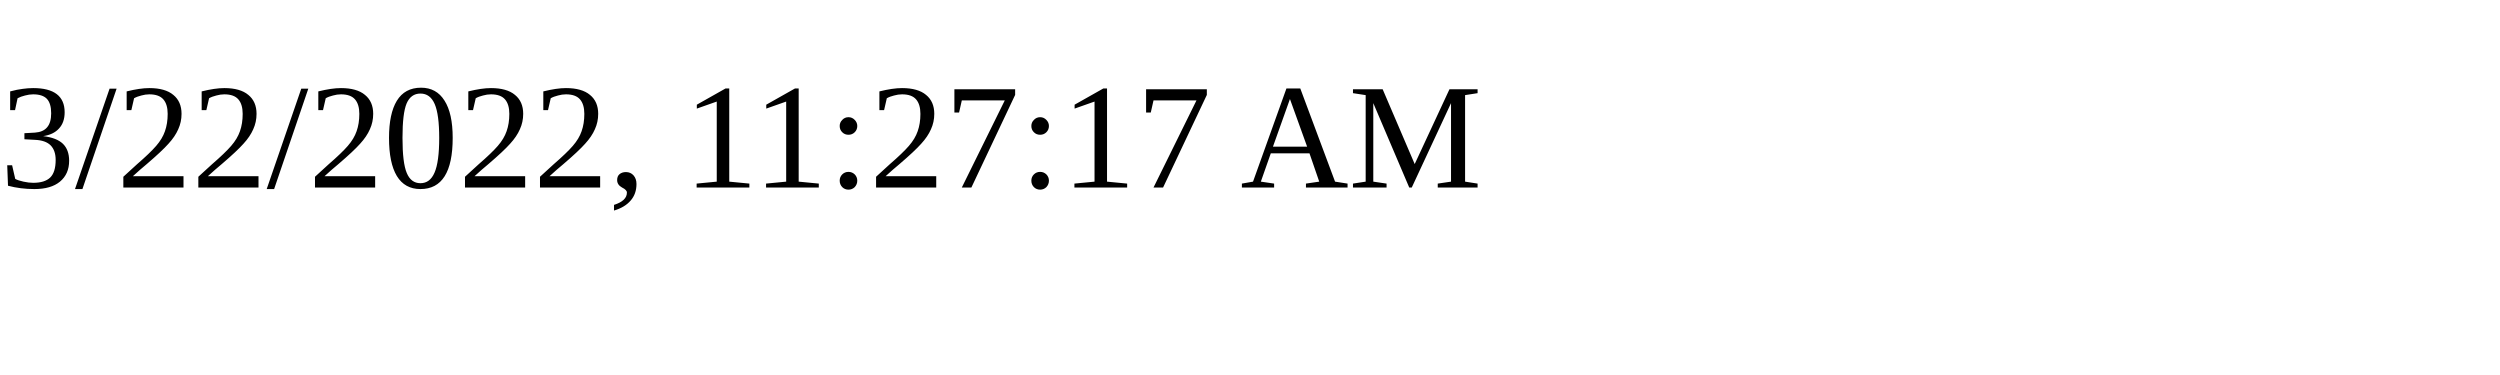
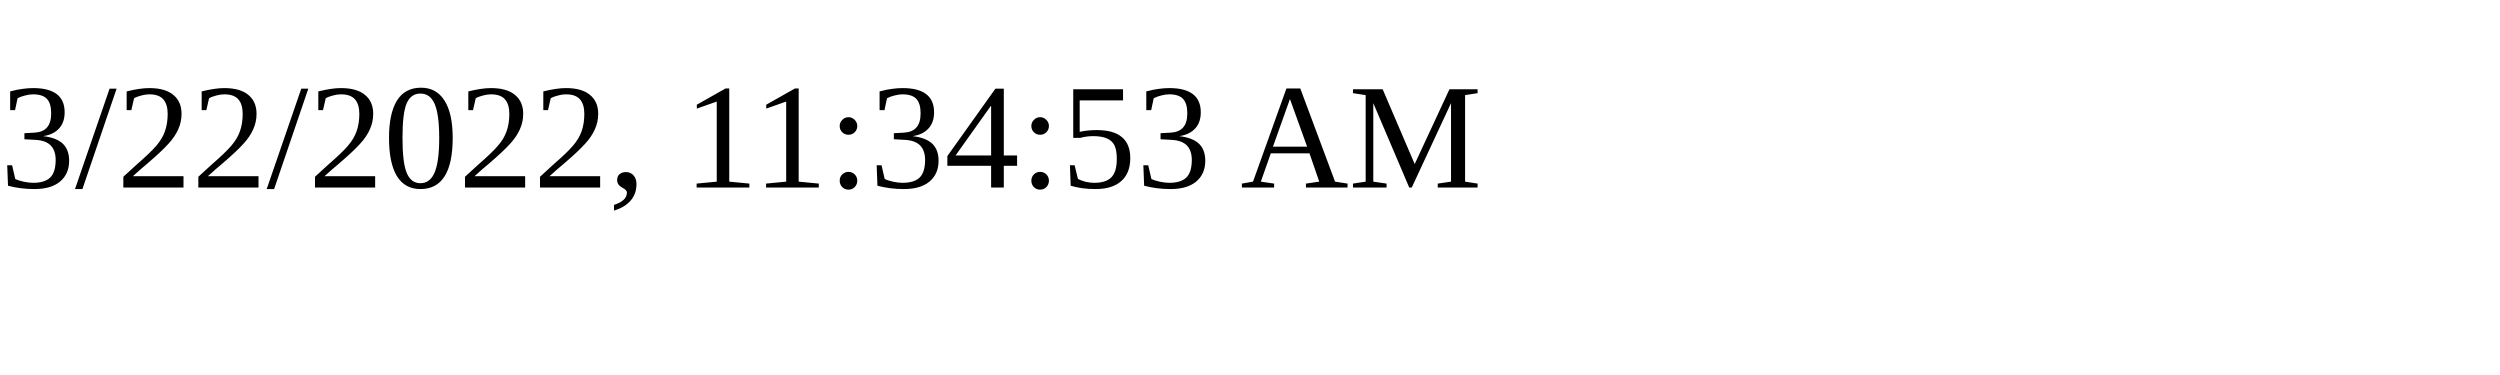
<svg xmlns="http://www.w3.org/2000/svg" height="30" width="200">
-   <text x="0" y="15">3/22/2022, 11:27:17 AM</text>
+   <text x="0" y="15">3/22/2022, 11:34:53 AM</text>
</svg>
